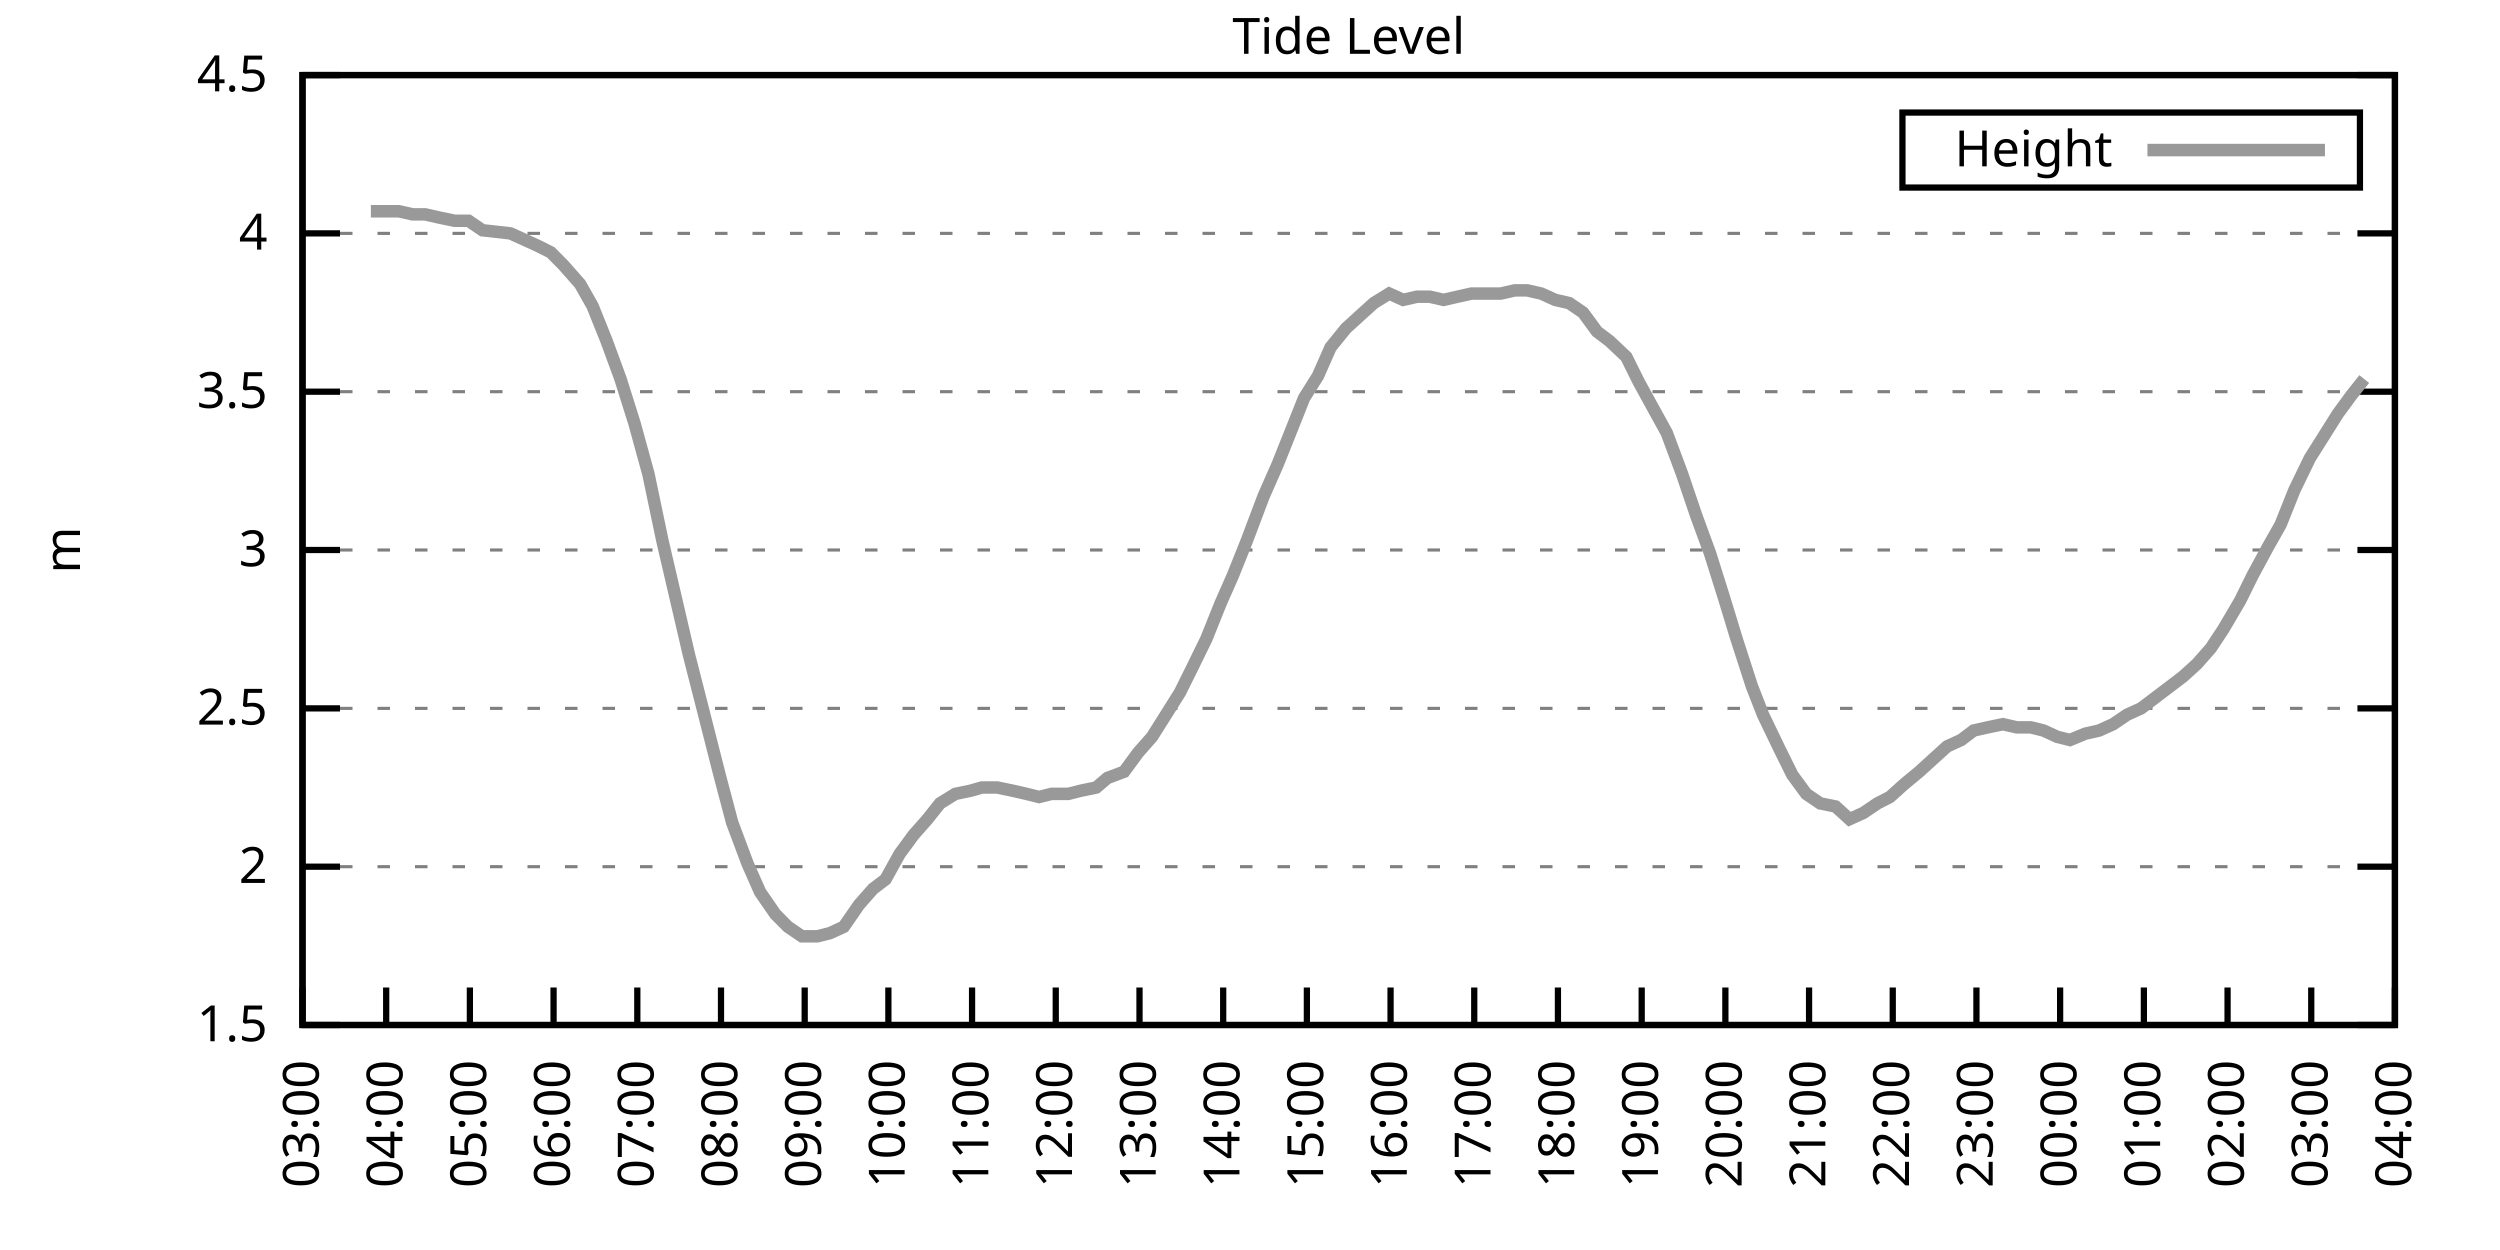
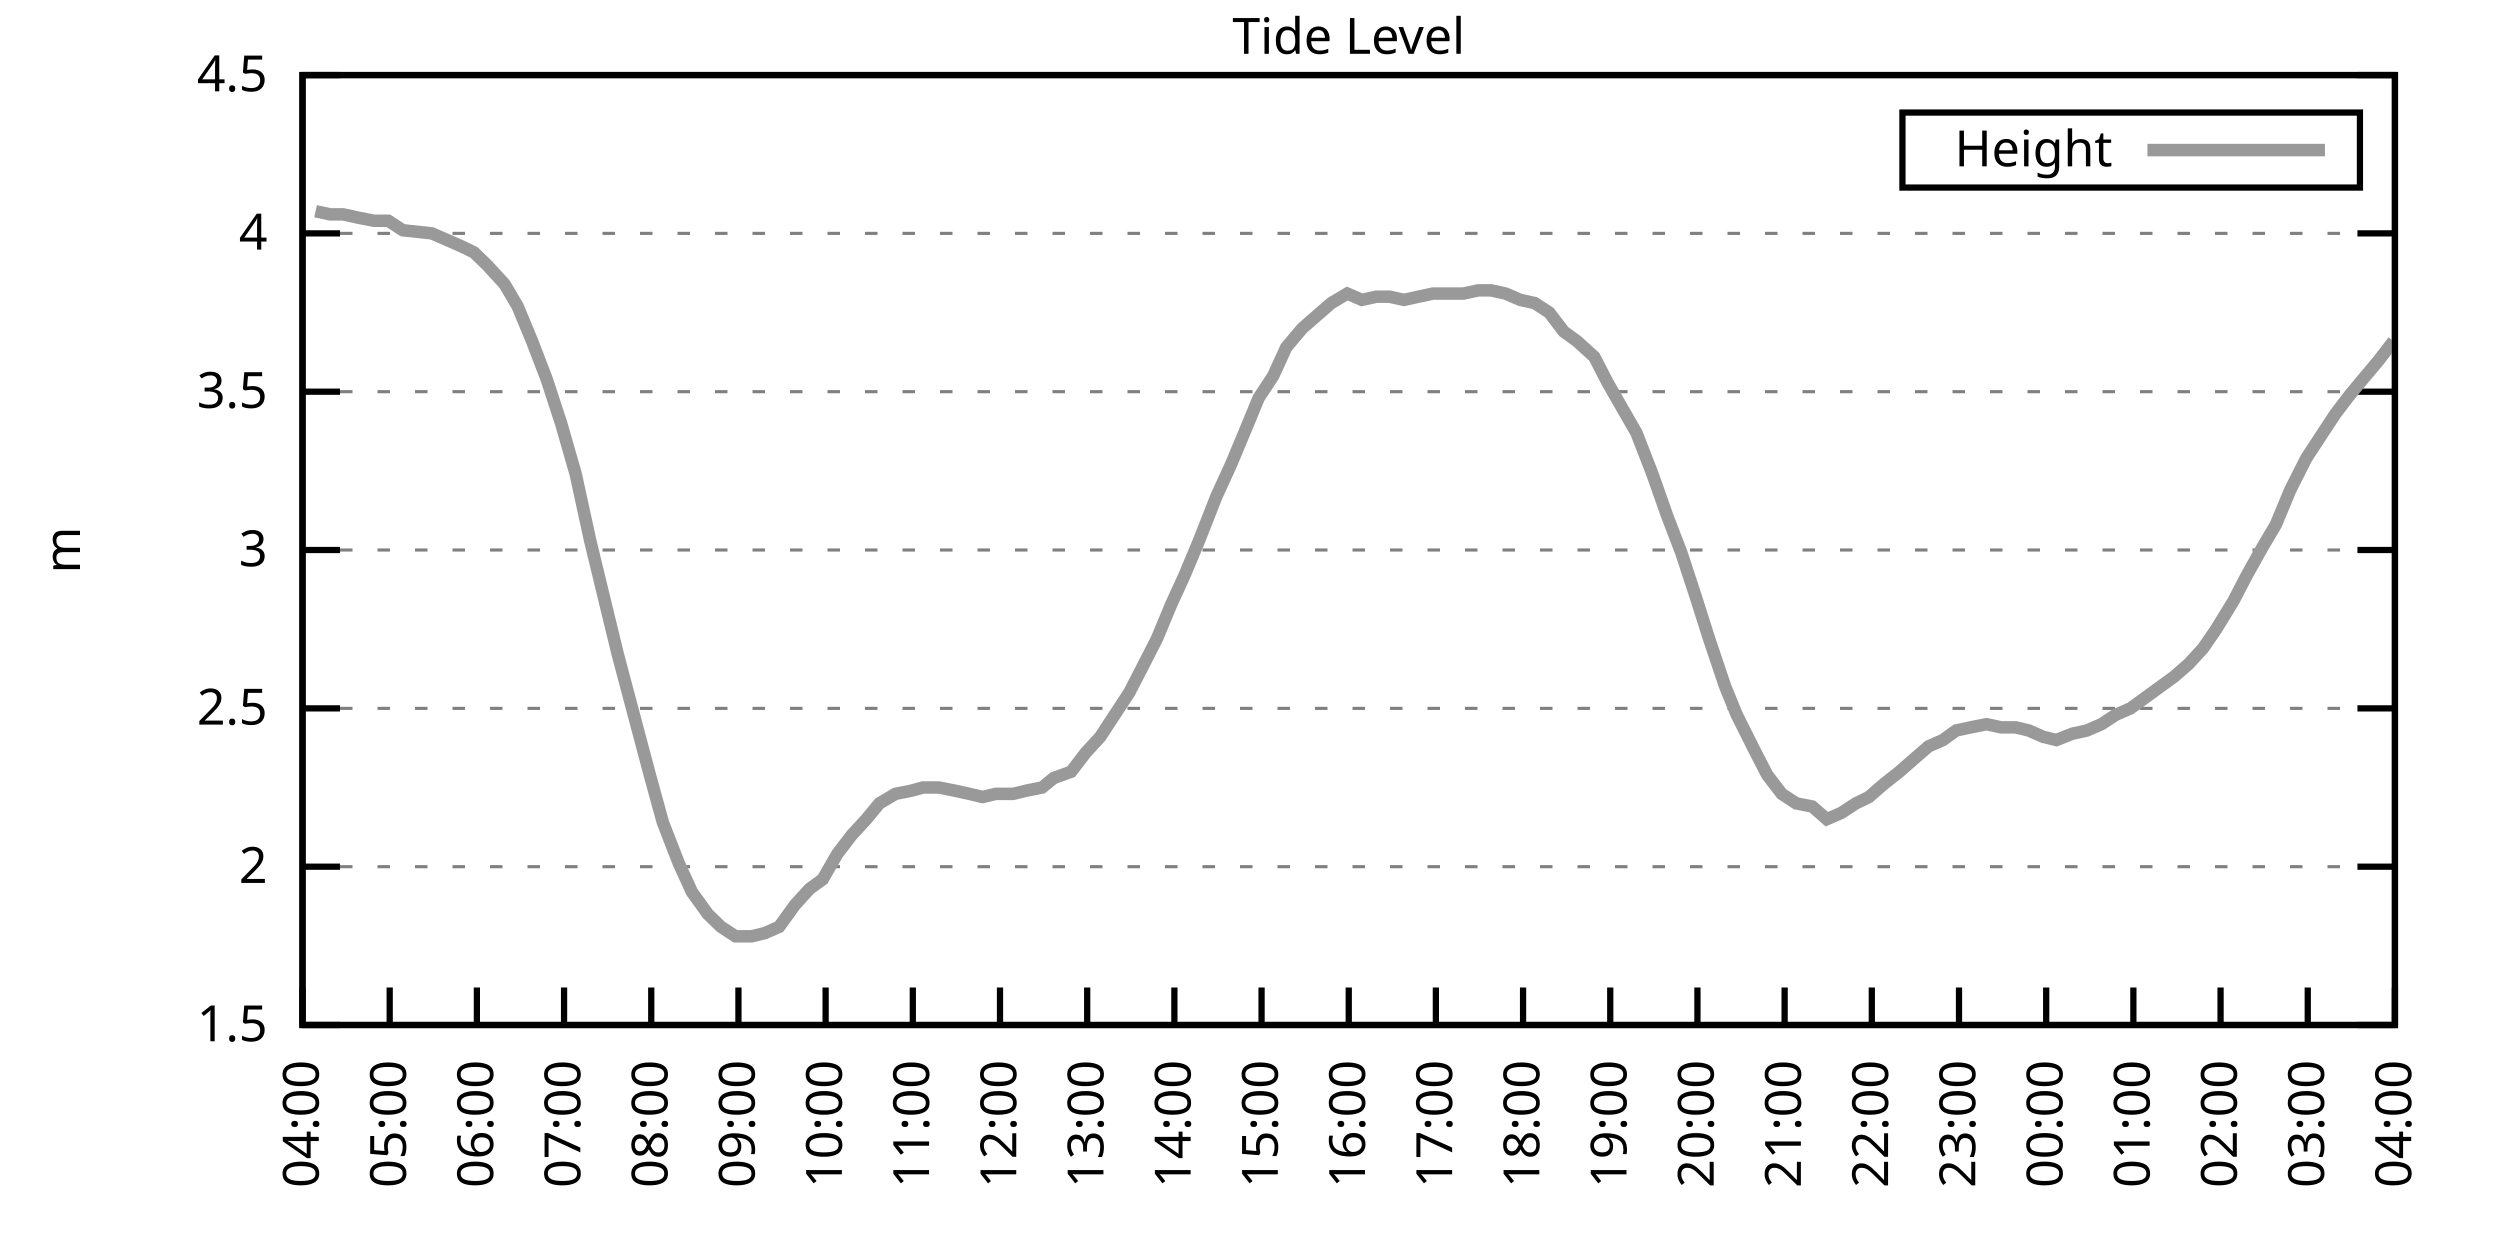
<svg xmlns="http://www.w3.org/2000/svg" xmlns:xlink="http://www.w3.org/1999/xlink" width="400" height="200" viewBox="0 0 400 200">
  <g id="gnuplot_canvas">
    <rect x="0" y="0" width="400" height="200" fill="none" />
    <defs>
      <circle id="gpDot" r="0.5" stroke-width="0.5" stroke="currentColor" />
      <path id="gpPt0" stroke-width="0.333" stroke="currentColor" d="M-1,0 h2 M0,-1 v2" />
      <path id="gpPt1" stroke-width="0.333" stroke="currentColor" d="M-1,-1 L1,1 M1,-1 L-1,1" />
      <path id="gpPt2" stroke-width="0.333" stroke="currentColor" d="M-1,0 L1,0 M0,-1 L0,1 M-1,-1 L1,1 M-1,1 L1,-1" />
      <rect id="gpPt3" stroke-width="0.333" stroke="currentColor" x="-1" y="-1" width="2" height="2" />
      <rect id="gpPt4" stroke-width="0.333" stroke="currentColor" fill="currentColor" x="-1" y="-1" width="2" height="2" />
      <circle id="gpPt5" stroke-width="0.333" stroke="currentColor" cx="0" cy="0" r="1" />
      <use xlink:href="#gpPt5" id="gpPt6" fill="currentColor" stroke="none" />
      <path id="gpPt7" stroke-width="0.333" stroke="currentColor" d="M0,-1.33 L-1.33,0.67 L1.33,0.67 z" />
      <use xlink:href="#gpPt7" id="gpPt8" fill="currentColor" stroke="none" />
      <use xlink:href="#gpPt7" id="gpPt9" stroke="currentColor" transform="rotate(180)" />
      <use xlink:href="#gpPt9" id="gpPt10" fill="currentColor" stroke="none" />
      <use xlink:href="#gpPt3" id="gpPt11" stroke="currentColor" transform="rotate(45)" />
      <use xlink:href="#gpPt11" id="gpPt12" fill="currentColor" stroke="none" />
      <path id="gpPt13" stroke-width="0.333" stroke="currentColor" d="M0,1.330 L1.265,0.411 L0.782,-1.067 L-0.782,-1.076 L-1.265,0.411 z" />
      <use xlink:href="#gpPt13" id="gpPt14" fill="currentColor" stroke="none" />
      <filter id="textbox" filterUnits="objectBoundingBox" x="0" y="0" height="1" width="1">
        <feFlood flood-color="white" flood-opacity="1" result="bgnd" />
        <feComposite in="SourceGraphic" in2="bgnd" operator="atop" />
      </filter>
      <filter id="greybox" filterUnits="objectBoundingBox" x="0" y="0" height="1" width="1">
        <feFlood flood-color="lightgrey" flood-opacity="1" result="grey" />
        <feComposite in="SourceGraphic" in2="grey" operator="atop" />
      </filter>
    </defs>
    <g fill="none" color="white" stroke="currentColor" stroke-width="1.00" stroke-linecap="butt" stroke-linejoin="miter">
</g>
    <g fill="none" color="black" stroke="currentColor" stroke-width="1.00" stroke-linecap="butt" stroke-linejoin="miter">
      <g stroke="none" shape-rendering="crispEdges">
        <polygon fill="rgb(255, 255, 255)" points="48.40,164.00 383.18,164.00 383.18,12.02 48.40,12.02 " />
      </g>
    </g>
    <g fill="none" color="black" stroke="currentColor" stroke-width="1.00" stroke-linecap="butt" stroke-linejoin="miter">
</g>
    <g fill="none" color="black" stroke="black" stroke-width="0.50" stroke-linecap="butt" stroke-linejoin="miter">
</g>
    <g fill="none" color="gray" stroke="currentColor" stroke-width="0.50" stroke-linecap="butt" stroke-linejoin="miter">
      <path stroke="gray" stroke-dasharray="2,4" class="gridline" d="M48.40,164.00 L383.19,164.00  " />
    </g>
    <g fill="none" color="gray" stroke="gray" stroke-width="1.00" stroke-linecap="butt" stroke-linejoin="miter">
</g>
    <g fill="none" color="black" stroke="currentColor" stroke-width="1.00" stroke-linecap="butt" stroke-linejoin="miter">
      <path stroke="black" d="M48.40,164.00 L54.40,164.00 M383.19,164.00 L377.19,164.00  " />
      <g transform="translate(42.80,166.60)" stroke="none" fill="black" font-family="Sans" font-size="8.00" text-anchor="end">
        <text>
          <tspan font-family="Sans"> 1.5</tspan>
        </text>
      </g>
    </g>
    <g fill="none" color="black" stroke="currentColor" stroke-width="1.00" stroke-linecap="butt" stroke-linejoin="miter">
</g>
    <g fill="none" color="black" stroke="black" stroke-width="0.50" stroke-linecap="butt" stroke-linejoin="miter">
</g>
    <g fill="none" color="gray" stroke="currentColor" stroke-width="0.50" stroke-linecap="butt" stroke-linejoin="miter">
      <path stroke="gray" stroke-dasharray="2,4" class="gridline" d="M48.40,138.67 L383.19,138.67  " />
    </g>
    <g fill="none" color="gray" stroke="gray" stroke-width="1.00" stroke-linecap="butt" stroke-linejoin="miter">
</g>
    <g fill="none" color="black" stroke="currentColor" stroke-width="1.00" stroke-linecap="butt" stroke-linejoin="miter">
      <path stroke="black" d="M48.40,138.67 L54.40,138.67 M383.19,138.67 L377.19,138.67  " />
      <g transform="translate(42.80,141.27)" stroke="none" fill="black" font-family="Sans" font-size="8.00" text-anchor="end">
        <text>
          <tspan font-family="Sans"> 2</tspan>
        </text>
      </g>
    </g>
    <g fill="none" color="black" stroke="currentColor" stroke-width="1.00" stroke-linecap="butt" stroke-linejoin="miter">
</g>
    <g fill="none" color="black" stroke="black" stroke-width="0.50" stroke-linecap="butt" stroke-linejoin="miter">
</g>
    <g fill="none" color="gray" stroke="currentColor" stroke-width="0.50" stroke-linecap="butt" stroke-linejoin="miter">
      <path stroke="gray" stroke-dasharray="2,4" class="gridline" d="M48.40,113.34 L383.19,113.34  " />
    </g>
    <g fill="none" color="gray" stroke="gray" stroke-width="1.00" stroke-linecap="butt" stroke-linejoin="miter">
</g>
    <g fill="none" color="black" stroke="currentColor" stroke-width="1.00" stroke-linecap="butt" stroke-linejoin="miter">
      <path stroke="black" d="M48.40,113.34 L54.40,113.34 M383.19,113.34 L377.19,113.34  " />
      <g transform="translate(42.80,115.94)" stroke="none" fill="black" font-family="Sans" font-size="8.00" text-anchor="end">
        <text>
          <tspan font-family="Sans"> 2.5</tspan>
        </text>
      </g>
    </g>
    <g fill="none" color="black" stroke="currentColor" stroke-width="1.00" stroke-linecap="butt" stroke-linejoin="miter">
</g>
    <g fill="none" color="black" stroke="black" stroke-width="0.50" stroke-linecap="butt" stroke-linejoin="miter">
</g>
    <g fill="none" color="gray" stroke="currentColor" stroke-width="0.50" stroke-linecap="butt" stroke-linejoin="miter">
      <path stroke="gray" stroke-dasharray="2,4" class="gridline" d="M48.40,88.00 L383.19,88.00  " />
    </g>
    <g fill="none" color="gray" stroke="gray" stroke-width="1.00" stroke-linecap="butt" stroke-linejoin="miter">
</g>
    <g fill="none" color="black" stroke="currentColor" stroke-width="1.00" stroke-linecap="butt" stroke-linejoin="miter">
      <path stroke="black" d="M48.40,88.00 L54.40,88.00 M383.19,88.00 L377.19,88.00  " />
      <g transform="translate(42.80,90.60)" stroke="none" fill="black" font-family="Sans" font-size="8.00" text-anchor="end">
        <text>
          <tspan font-family="Sans"> 3</tspan>
        </text>
      </g>
    </g>
    <g fill="none" color="black" stroke="currentColor" stroke-width="1.00" stroke-linecap="butt" stroke-linejoin="miter">
</g>
    <g fill="none" color="black" stroke="black" stroke-width="0.50" stroke-linecap="butt" stroke-linejoin="miter">
</g>
    <g fill="none" color="gray" stroke="currentColor" stroke-width="0.50" stroke-linecap="butt" stroke-linejoin="miter">
      <path stroke="gray" stroke-dasharray="2,4" class="gridline" d="M48.40,62.67 L383.19,62.67  " />
    </g>
    <g fill="none" color="gray" stroke="gray" stroke-width="1.00" stroke-linecap="butt" stroke-linejoin="miter">
</g>
    <g fill="none" color="black" stroke="currentColor" stroke-width="1.00" stroke-linecap="butt" stroke-linejoin="miter">
      <path stroke="black" d="M48.40,62.67 L54.40,62.67 M383.19,62.67 L377.19,62.67  " />
      <g transform="translate(42.80,65.27)" stroke="none" fill="black" font-family="Sans" font-size="8.00" text-anchor="end">
        <text>
          <tspan font-family="Sans"> 3.5</tspan>
        </text>
      </g>
    </g>
    <g fill="none" color="black" stroke="currentColor" stroke-width="1.00" stroke-linecap="butt" stroke-linejoin="miter">
</g>
    <g fill="none" color="black" stroke="black" stroke-width="0.50" stroke-linecap="butt" stroke-linejoin="miter">
</g>
    <g fill="none" color="gray" stroke="currentColor" stroke-width="0.50" stroke-linecap="butt" stroke-linejoin="miter">
      <path stroke="gray" stroke-dasharray="2,4" class="gridline" d="M48.40,37.34 L383.19,37.34  " />
    </g>
    <g fill="none" color="gray" stroke="gray" stroke-width="1.00" stroke-linecap="butt" stroke-linejoin="miter">
</g>
    <g fill="none" color="black" stroke="currentColor" stroke-width="1.00" stroke-linecap="butt" stroke-linejoin="miter">
      <path stroke="black" d="M48.40,37.34 L54.40,37.34 M383.19,37.34 L377.19,37.34  " />
      <g transform="translate(42.80,39.94)" stroke="none" fill="black" font-family="Sans" font-size="8.00" text-anchor="end">
        <text>
          <tspan font-family="Sans"> 4</tspan>
        </text>
      </g>
    </g>
    <g fill="none" color="black" stroke="currentColor" stroke-width="1.00" stroke-linecap="butt" stroke-linejoin="miter">
</g>
    <g fill="none" color="black" stroke="black" stroke-width="0.50" stroke-linecap="butt" stroke-linejoin="miter">
</g>
    <g fill="none" color="gray" stroke="currentColor" stroke-width="0.50" stroke-linecap="butt" stroke-linejoin="miter">
      <path stroke="gray" stroke-dasharray="2,4" class="gridline" d="M48.40,12.01 L383.19,12.01  " />
    </g>
    <g fill="none" color="gray" stroke="gray" stroke-width="1.00" stroke-linecap="butt" stroke-linejoin="miter">
</g>
    <g fill="none" color="black" stroke="currentColor" stroke-width="1.00" stroke-linecap="butt" stroke-linejoin="miter">
      <path stroke="black" d="M48.40,12.01 L54.40,12.01 M383.19,12.01 L377.19,12.01  " />
      <g transform="translate(42.80,14.61)" stroke="none" fill="black" font-family="Sans" font-size="8.00" text-anchor="end">
        <text>
          <tspan font-family="Sans"> 4.5</tspan>
        </text>
      </g>
    </g>
    <g fill="none" color="black" stroke="currentColor" stroke-width="1.00" stroke-linecap="butt" stroke-linejoin="miter">
      <path stroke="black" d="M48.40,164.00 L48.40,158.00  " />
      <g transform="translate(51.00,169.60) rotate(270.00)" stroke="none" fill="black" font-family="Sans" font-size="8.00" text-anchor="end">
        <text>
-           <tspan font-family="Sans">03:00</tspan>
-         </text>
-       </g>
-     </g>
-     <g fill="none" color="black" stroke="currentColor" stroke-width="1.00" stroke-linecap="butt" stroke-linejoin="miter">
-       <path stroke="black" d="M61.79,164.00 L61.79,158.00  " />
-       <g transform="translate(64.39,169.60) rotate(270.00)" stroke="none" fill="black" font-family="Sans" font-size="8.00" text-anchor="end">
-         <text>
          <tspan font-family="Sans">04:00</tspan>
        </text>
      </g>
    </g>
    <g fill="none" color="black" stroke="currentColor" stroke-width="1.00" stroke-linecap="butt" stroke-linejoin="miter">
-       <path stroke="black" d="M75.18,164.00 L75.18,158.00  " />
-       <g transform="translate(77.78,169.60) rotate(270.00)" stroke="none" fill="black" font-family="Sans" font-size="8.00" text-anchor="end">
+       <path stroke="black" d="M62.35,164.00 L62.35,158.00  " />
+       <g transform="translate(64.95,169.60) rotate(270.00)" stroke="none" fill="black" font-family="Sans" font-size="8.00" text-anchor="end">
        <text>
          <tspan font-family="Sans">05:00</tspan>
        </text>
      </g>
    </g>
    <g fill="none" color="black" stroke="currentColor" stroke-width="1.00" stroke-linecap="butt" stroke-linejoin="miter">
-       <path stroke="black" d="M88.57,164.00 L88.57,158.00  " />
-       <g transform="translate(91.17,169.60) rotate(270.00)" stroke="none" fill="black" font-family="Sans" font-size="8.00" text-anchor="end">
+       <path stroke="black" d="M76.30,164.00 L76.30,158.00  " />
+       <g transform="translate(78.90,169.60) rotate(270.00)" stroke="none" fill="black" font-family="Sans" font-size="8.00" text-anchor="end">
        <text>
          <tspan font-family="Sans">06:00</tspan>
        </text>
      </g>
    </g>
    <g fill="none" color="black" stroke="currentColor" stroke-width="1.00" stroke-linecap="butt" stroke-linejoin="miter">
-       <path stroke="black" d="M101.97,164.00 L101.97,158.00  " />
-       <g transform="translate(104.57,169.60) rotate(270.00)" stroke="none" fill="black" font-family="Sans" font-size="8.00" text-anchor="end">
+       <path stroke="black" d="M90.25,164.00 L90.25,158.00  " />
+       <g transform="translate(92.85,169.60) rotate(270.00)" stroke="none" fill="black" font-family="Sans" font-size="8.00" text-anchor="end">
        <text>
          <tspan font-family="Sans">07:00</tspan>
        </text>
      </g>
    </g>
    <g fill="none" color="black" stroke="currentColor" stroke-width="1.00" stroke-linecap="butt" stroke-linejoin="miter">
-       <path stroke="black" d="M115.36,164.00 L115.36,158.00  " />
-       <g transform="translate(117.96,169.60) rotate(270.00)" stroke="none" fill="black" font-family="Sans" font-size="8.00" text-anchor="end">
+       <path stroke="black" d="M104.20,164.00 L104.20,158.00  " />
+       <g transform="translate(106.80,169.60) rotate(270.00)" stroke="none" fill="black" font-family="Sans" font-size="8.00" text-anchor="end">
        <text>
          <tspan font-family="Sans">08:00</tspan>
        </text>
      </g>
    </g>
    <g fill="none" color="black" stroke="currentColor" stroke-width="1.00" stroke-linecap="butt" stroke-linejoin="miter">
-       <path stroke="black" d="M128.75,164.00 L128.75,158.00  " />
-       <g transform="translate(131.35,169.60) rotate(270.00)" stroke="none" fill="black" font-family="Sans" font-size="8.00" text-anchor="end">
+       <path stroke="black" d="M118.15,164.00 L118.15,158.00  " />
+       <g transform="translate(120.75,169.60) rotate(270.00)" stroke="none" fill="black" font-family="Sans" font-size="8.00" text-anchor="end">
        <text>
          <tspan font-family="Sans">09:00</tspan>
        </text>
      </g>
    </g>
    <g fill="none" color="black" stroke="currentColor" stroke-width="1.00" stroke-linecap="butt" stroke-linejoin="miter">
-       <path stroke="black" d="M142.14,164.00 L142.14,158.00  " />
-       <g transform="translate(144.74,169.60) rotate(270.00)" stroke="none" fill="black" font-family="Sans" font-size="8.00" text-anchor="end">
+       <path stroke="black" d="M132.10,164.00 L132.10,158.00  " />
+       <g transform="translate(134.70,169.60) rotate(270.00)" stroke="none" fill="black" font-family="Sans" font-size="8.00" text-anchor="end">
        <text>
          <tspan font-family="Sans">10:00</tspan>
        </text>
      </g>
    </g>
    <g fill="none" color="black" stroke="currentColor" stroke-width="1.00" stroke-linecap="butt" stroke-linejoin="miter">
-       <path stroke="black" d="M155.53,164.00 L155.53,158.00  " />
-       <g transform="translate(158.13,169.60) rotate(270.00)" stroke="none" fill="black" font-family="Sans" font-size="8.00" text-anchor="end">
+       <path stroke="black" d="M146.05,164.00 L146.05,158.00  " />
+       <g transform="translate(148.65,169.60) rotate(270.00)" stroke="none" fill="black" font-family="Sans" font-size="8.00" text-anchor="end">
        <text>
          <tspan font-family="Sans">11:00</tspan>
        </text>
      </g>
    </g>
    <g fill="none" color="black" stroke="currentColor" stroke-width="1.00" stroke-linecap="butt" stroke-linejoin="miter">
-       <path stroke="black" d="M168.92,164.00 L168.92,158.00  " />
-       <g transform="translate(171.52,169.60) rotate(270.00)" stroke="none" fill="black" font-family="Sans" font-size="8.00" text-anchor="end">
+       <path stroke="black" d="M160.00,164.00 L160.00,158.00  " />
+       <g transform="translate(162.60,169.60) rotate(270.00)" stroke="none" fill="black" font-family="Sans" font-size="8.00" text-anchor="end">
        <text>
          <tspan font-family="Sans">12:00</tspan>
        </text>
      </g>
    </g>
    <g fill="none" color="black" stroke="currentColor" stroke-width="1.00" stroke-linecap="butt" stroke-linejoin="miter">
-       <path stroke="black" d="M182.32,164.00 L182.32,158.00  " />
-       <g transform="translate(184.92,169.60) rotate(270.00)" stroke="none" fill="black" font-family="Sans" font-size="8.00" text-anchor="end">
+       <path stroke="black" d="M173.95,164.00 L173.95,158.00  " />
+       <g transform="translate(176.55,169.60) rotate(270.00)" stroke="none" fill="black" font-family="Sans" font-size="8.00" text-anchor="end">
        <text>
          <tspan font-family="Sans">13:00</tspan>
        </text>
      </g>
    </g>
    <g fill="none" color="black" stroke="currentColor" stroke-width="1.00" stroke-linecap="butt" stroke-linejoin="miter">
-       <path stroke="black" d="M195.71,164.00 L195.71,158.00  " />
-       <g transform="translate(198.31,169.60) rotate(270.00)" stroke="none" fill="black" font-family="Sans" font-size="8.00" text-anchor="end">
+       <path stroke="black" d="M187.90,164.00 L187.90,158.00  " />
+       <g transform="translate(190.50,169.60) rotate(270.00)" stroke="none" fill="black" font-family="Sans" font-size="8.00" text-anchor="end">
        <text>
          <tspan font-family="Sans">14:00</tspan>
        </text>
      </g>
    </g>
    <g fill="none" color="black" stroke="currentColor" stroke-width="1.00" stroke-linecap="butt" stroke-linejoin="miter">
-       <path stroke="black" d="M209.10,164.00 L209.10,158.00  " />
-       <g transform="translate(211.70,169.60) rotate(270.00)" stroke="none" fill="black" font-family="Sans" font-size="8.00" text-anchor="end">
+       <path stroke="black" d="M201.85,164.00 L201.85,158.00  " />
+       <g transform="translate(204.45,169.60) rotate(270.00)" stroke="none" fill="black" font-family="Sans" font-size="8.00" text-anchor="end">
        <text>
          <tspan font-family="Sans">15:00</tspan>
        </text>
      </g>
    </g>
    <g fill="none" color="black" stroke="currentColor" stroke-width="1.00" stroke-linecap="butt" stroke-linejoin="miter">
-       <path stroke="black" d="M222.49,164.00 L222.49,158.00  " />
-       <g transform="translate(225.09,169.60) rotate(270.00)" stroke="none" fill="black" font-family="Sans" font-size="8.00" text-anchor="end">
+       <path stroke="black" d="M215.80,164.00 L215.80,158.00  " />
+       <g transform="translate(218.40,169.60) rotate(270.00)" stroke="none" fill="black" font-family="Sans" font-size="8.00" text-anchor="end">
        <text>
          <tspan font-family="Sans">16:00</tspan>
        </text>
      </g>
    </g>
    <g fill="none" color="black" stroke="currentColor" stroke-width="1.00" stroke-linecap="butt" stroke-linejoin="miter">
-       <path stroke="black" d="M235.88,164.00 L235.88,158.00  " />
-       <g transform="translate(238.48,169.60) rotate(270.00)" stroke="none" fill="black" font-family="Sans" font-size="8.00" text-anchor="end">
+       <path stroke="black" d="M229.74,164.00 L229.74,158.00  " />
+       <g transform="translate(232.34,169.60) rotate(270.00)" stroke="none" fill="black" font-family="Sans" font-size="8.00" text-anchor="end">
        <text>
          <tspan font-family="Sans">17:00</tspan>
        </text>
      </g>
    </g>
    <g fill="none" color="black" stroke="currentColor" stroke-width="1.00" stroke-linecap="butt" stroke-linejoin="miter">
-       <path stroke="black" d="M249.27,164.00 L249.27,158.00  " />
-       <g transform="translate(251.87,169.60) rotate(270.00)" stroke="none" fill="black" font-family="Sans" font-size="8.00" text-anchor="end">
+       <path stroke="black" d="M243.69,164.00 L243.69,158.00  " />
+       <g transform="translate(246.29,169.60) rotate(270.00)" stroke="none" fill="black" font-family="Sans" font-size="8.00" text-anchor="end">
        <text>
          <tspan font-family="Sans">18:00</tspan>
        </text>
      </g>
    </g>
    <g fill="none" color="black" stroke="currentColor" stroke-width="1.00" stroke-linecap="butt" stroke-linejoin="miter">
-       <path stroke="black" d="M262.67,164.00 L262.67,158.00  " />
-       <g transform="translate(265.27,169.60) rotate(270.00)" stroke="none" fill="black" font-family="Sans" font-size="8.00" text-anchor="end">
+       <path stroke="black" d="M257.64,164.00 L257.64,158.00  " />
+       <g transform="translate(260.24,169.60) rotate(270.00)" stroke="none" fill="black" font-family="Sans" font-size="8.00" text-anchor="end">
        <text>
          <tspan font-family="Sans">19:00</tspan>
        </text>
      </g>
    </g>
    <g fill="none" color="black" stroke="currentColor" stroke-width="1.00" stroke-linecap="butt" stroke-linejoin="miter">
-       <path stroke="black" d="M276.06,164.00 L276.06,158.00  " />
-       <g transform="translate(278.66,169.60) rotate(270.00)" stroke="none" fill="black" font-family="Sans" font-size="8.00" text-anchor="end">
+       <path stroke="black" d="M271.59,164.00 L271.59,158.00  " />
+       <g transform="translate(274.19,169.60) rotate(270.00)" stroke="none" fill="black" font-family="Sans" font-size="8.00" text-anchor="end">
        <text>
          <tspan font-family="Sans">20:00</tspan>
        </text>
      </g>
    </g>
    <g fill="none" color="black" stroke="currentColor" stroke-width="1.00" stroke-linecap="butt" stroke-linejoin="miter">
-       <path stroke="black" d="M289.45,164.00 L289.45,158.00  " />
-       <g transform="translate(292.05,169.60) rotate(270.00)" stroke="none" fill="black" font-family="Sans" font-size="8.00" text-anchor="end">
+       <path stroke="black" d="M285.54,164.00 L285.54,158.00  " />
+       <g transform="translate(288.14,169.60) rotate(270.00)" stroke="none" fill="black" font-family="Sans" font-size="8.00" text-anchor="end">
        <text>
          <tspan font-family="Sans">21:00</tspan>
        </text>
      </g>
    </g>
    <g fill="none" color="black" stroke="currentColor" stroke-width="1.00" stroke-linecap="butt" stroke-linejoin="miter">
-       <path stroke="black" d="M302.84,164.00 L302.84,158.00  " />
-       <g transform="translate(305.44,169.60) rotate(270.00)" stroke="none" fill="black" font-family="Sans" font-size="8.00" text-anchor="end">
+       <path stroke="black" d="M299.49,164.00 L299.49,158.00  " />
+       <g transform="translate(302.09,169.60) rotate(270.00)" stroke="none" fill="black" font-family="Sans" font-size="8.00" text-anchor="end">
        <text>
          <tspan font-family="Sans">22:00</tspan>
        </text>
      </g>
    </g>
    <g fill="none" color="black" stroke="currentColor" stroke-width="1.00" stroke-linecap="butt" stroke-linejoin="miter">
-       <path stroke="black" d="M316.23,164.00 L316.23,158.00  " />
-       <g transform="translate(318.83,169.60) rotate(270.00)" stroke="none" fill="black" font-family="Sans" font-size="8.00" text-anchor="end">
+       <path stroke="black" d="M313.44,164.00 L313.44,158.00  " />
+       <g transform="translate(316.04,169.60) rotate(270.00)" stroke="none" fill="black" font-family="Sans" font-size="8.00" text-anchor="end">
        <text>
          <tspan font-family="Sans">23:00</tspan>
        </text>
      </g>
    </g>
    <g fill="none" color="black" stroke="currentColor" stroke-width="1.00" stroke-linecap="butt" stroke-linejoin="miter">
-       <path stroke="black" d="M329.62,164.00 L329.62,158.00  " />
-       <g transform="translate(332.22,169.60) rotate(270.00)" stroke="none" fill="black" font-family="Sans" font-size="8.00" text-anchor="end">
+       <path stroke="black" d="M327.39,164.00 L327.39,158.00  " />
+       <g transform="translate(329.99,169.60) rotate(270.00)" stroke="none" fill="black" font-family="Sans" font-size="8.00" text-anchor="end">
        <text>
          <tspan font-family="Sans">00:00</tspan>
        </text>
      </g>
    </g>
    <g fill="none" color="black" stroke="currentColor" stroke-width="1.00" stroke-linecap="butt" stroke-linejoin="miter">
-       <path stroke="black" d="M343.02,164.00 L343.02,158.00  " />
-       <g transform="translate(345.62,169.60) rotate(270.00)" stroke="none" fill="black" font-family="Sans" font-size="8.00" text-anchor="end">
+       <path stroke="black" d="M341.34,164.00 L341.34,158.00  " />
+       <g transform="translate(343.94,169.60) rotate(270.00)" stroke="none" fill="black" font-family="Sans" font-size="8.00" text-anchor="end">
        <text>
          <tspan font-family="Sans">01:00</tspan>
        </text>
      </g>
    </g>
    <g fill="none" color="black" stroke="currentColor" stroke-width="1.00" stroke-linecap="butt" stroke-linejoin="miter">
-       <path stroke="black" d="M356.41,164.00 L356.41,158.00  " />
-       <g transform="translate(359.01,169.60) rotate(270.00)" stroke="none" fill="black" font-family="Sans" font-size="8.00" text-anchor="end">
+       <path stroke="black" d="M355.29,164.00 L355.29,158.00  " />
+       <g transform="translate(357.89,169.60) rotate(270.00)" stroke="none" fill="black" font-family="Sans" font-size="8.00" text-anchor="end">
        <text>
          <tspan font-family="Sans">02:00</tspan>
        </text>
      </g>
    </g>
    <g fill="none" color="black" stroke="currentColor" stroke-width="1.00" stroke-linecap="butt" stroke-linejoin="miter">
-       <path stroke="black" d="M369.80,164.00 L369.80,158.00  " />
-       <g transform="translate(372.40,169.60) rotate(270.00)" stroke="none" fill="black" font-family="Sans" font-size="8.00" text-anchor="end">
+       <path stroke="black" d="M369.24,164.00 L369.24,158.00  " />
+       <g transform="translate(371.84,169.60) rotate(270.00)" stroke="none" fill="black" font-family="Sans" font-size="8.00" text-anchor="end">
        <text>
          <tspan font-family="Sans">03:00</tspan>
        </text>
      </g>
    </g>
    <g fill="none" color="black" stroke="currentColor" stroke-width="1.00" stroke-linecap="butt" stroke-linejoin="miter">
      <path stroke="black" d="M383.19,164.00 L383.19,158.00  " />
      <g transform="translate(385.79,169.60) rotate(270.00)" stroke="none" fill="black" font-family="Sans" font-size="8.00" text-anchor="end">
        <text>
          <tspan font-family="Sans">04:00</tspan>
        </text>
      </g>
    </g>
    <g fill="none" color="black" stroke="currentColor" stroke-width="1.00" stroke-linecap="butt" stroke-linejoin="miter">
</g>
    <g fill="none" color="black" stroke="currentColor" stroke-width="1.00" stroke-linecap="butt" stroke-linejoin="miter">
      <path stroke="black" d="M48.40,12.01 L48.40,164.00 L383.19,164.00 L383.19,12.01 L48.40,12.01 Z  " />
    </g>
    <g fill="none" color="black" stroke="currentColor" stroke-width="1.00" stroke-linecap="butt" stroke-linejoin="miter">
</g>
    <g fill="none" color="black" stroke="currentColor" stroke-width="1.00" stroke-linecap="butt" stroke-linejoin="miter">
      <path stroke="black" d="M304.39,30.01 L304.39,18.01 L377.59,18.01 L377.59,30.01 L304.39,30.01 Z  " />
    </g>
    <g id="Tide_level_plot_1">
      <g fill="none" color="white" stroke="black" stroke-width="2.00" stroke-linecap="butt" stroke-linejoin="miter">
</g>
      <g fill="none" color="black" stroke="currentColor" stroke-width="2.00" stroke-linecap="butt" stroke-linejoin="miter">
        <g transform="translate(337.99,26.61)" stroke="none" fill="black" font-family="Sans" font-size="8.00" text-anchor="end">
          <text>
            <tspan font-family="Sans">Height</tspan>
          </text>
        </g>
      </g>
      <g fill="none" color="black" stroke="currentColor" stroke-width="2.00" stroke-linecap="butt" stroke-linejoin="miter">
-         <path stroke="rgb(153, 153, 153)" d="M343.59,24.01 L371.99,24.01 M59.34,33.80 L61.35,33.80 L63.80,33.80 L66.03,34.30 L68.04,34.30 L70.27,34.81   L72.73,35.32 L74.96,35.32 L77.19,36.84 L81.66,37.34 L83.89,38.35 L86.12,39.37 L88.13,40.38 L90.14,42.41   L92.82,45.45 L94.82,48.99 L97.06,54.57 L99.29,60.65 L101.52,67.74 L103.75,75.85 L105.98,86.49 L108.22,96.11   L110.22,104.72 L112.68,114.35 L115.13,123.98 L117.14,131.58 L119.60,138.16 L121.61,142.72 L124.06,146.27 L126.07,148.29   L128.30,149.81 L130.76,149.81 L132.77,149.31 L135.00,148.29 L137.45,144.75 L139.69,142.21 L141.69,140.69 L143.93,136.64   L146.16,133.60 L148.39,131.07 L150.40,128.54 L152.85,127.02 L155.31,126.51 L157.10,126.00 L159.55,126.00 L162.01,126.51   L164.24,127.02 L166.25,127.52 L168.25,127.02 L170.93,127.02 L172.94,126.51 L175.40,126.00 L177.18,124.48 L179.86,123.47   L182.09,120.43 L184.32,117.90 L186.56,114.35 L188.79,110.80 L190.80,106.75 L193.03,102.19 L195.26,96.62 L197.27,92.06   L199.50,86.49 L202.18,79.39 L204.41,74.33 L206.64,68.75 L208.65,63.69 L210.88,60.14 L212.89,55.58 L215.35,52.54   L217.58,50.51 L219.81,48.49 L222.27,46.97 L224.50,47.98 L226.73,47.47 L228.74,47.47 L230.97,47.98 L233.20,47.47   L235.44,46.97 L237.89,46.97 L240.12,46.97 L242.36,46.46 L244.36,46.46 L246.60,46.97 L248.83,47.98 L251.06,48.49   L253.29,50.01 L255.52,53.05 L257.53,54.57 L260.21,57.10 L262.22,61.15 L264.45,65.21 L266.68,69.26 L269.14,75.85   L271.37,82.43 L273.60,88.51 L275.83,95.60 L277.84,102.19 L280.30,109.79 L282.08,114.35 L284.76,119.92 L286.77,123.98   L289.00,127.02 L291.23,128.54 L293.69,129.04 L295.92,131.07 L298.15,130.06 L300.39,128.54 L302.39,127.52 L304.63,125.50   L307.08,123.47 L309.31,121.44 L311.54,119.42 L313.78,118.40 L315.79,116.88 L318.02,116.38 L320.47,115.87 L322.70,116.38   L324.94,116.38 L326.95,116.88 L329.18,117.90 L331.19,118.40 L333.64,117.39 L335.87,116.88 L338.10,115.87 L340.34,114.35   L342.57,113.34 L344.58,111.82 L347.26,109.79 L349.26,108.27 L351.50,106.24 L353.73,103.71 L355.74,100.67 L358.42,96.11   L360.42,92.06 L362.88,87.50 L364.89,83.95 L367.12,78.38 L369.58,73.31 L371.81,69.77 L374.04,66.22 L376.27,63.18   L378.28,60.65  " />
+         <path stroke="rgb(153, 153, 153)" d="M343.59,24.01 L371.99,24.01 M50.49,33.80 L52.82,34.30 L54.91,34.30 L57.23,34.81 L59.79,35.32 L62.12,35.32   L64.44,36.84 L69.09,37.34 L71.42,38.35 L73.74,39.37 L75.83,40.38 L77.93,42.41 L80.72,45.45 L82.81,48.99   L85.13,54.57 L87.46,60.65 L89.78,67.74 L92.11,75.85 L94.43,86.49 L96.76,96.11 L98.85,104.72 L101.41,114.35   L103.97,123.98 L106.06,131.58 L108.62,138.16 L110.71,142.72 L113.27,146.27 L115.36,148.29 L117.68,149.81 L120.24,149.81   L122.33,149.31 L124.66,148.29 L127.22,144.75 L129.54,142.21 L131.63,140.69 L133.96,136.64 L136.28,133.60 L138.61,131.07   L140.70,128.54 L143.26,127.02 L145.81,126.51 L147.67,126.00 L150.23,126.00 L152.79,126.51 L155.11,127.02 L157.21,127.52   L159.30,127.02 L162.09,127.02 L164.18,126.51 L166.74,126.00 L168.60,124.48 L171.39,123.47 L173.71,120.43 L176.04,117.90   L178.36,114.35 L180.69,110.80 L182.78,106.75 L185.11,102.19 L187.43,96.62 L189.52,92.06 L191.85,86.49 L194.64,79.39   L196.96,74.33 L199.29,68.75 L201.38,63.69 L203.71,60.14 L205.80,55.58 L208.36,52.54 L210.68,50.51 L213.01,48.49   L215.56,46.97 L217.89,47.98 L220.21,47.47 L222.30,47.47 L224.63,47.98 L226.95,47.47 L229.28,46.97 L231.84,46.97   L234.16,46.97 L236.49,46.46 L238.58,46.46 L240.90,46.97 L243.23,47.98 L245.55,48.49 L247.88,50.01 L250.20,53.05   L252.30,54.57 L255.09,57.10 L257.18,61.15 L259.50,65.21 L261.83,69.26 L264.39,75.85 L266.71,82.43 L269.04,88.51   L271.36,95.60 L273.45,102.19 L276.01,109.79 L277.87,114.35 L280.66,119.92 L282.75,123.98 L285.08,127.02 L287.40,128.54   L289.96,129.04 L292.29,131.07 L294.61,130.06 L296.94,128.54 L299.03,127.52 L301.35,125.50 L303.91,123.47 L306.23,121.44   L308.56,119.42 L310.88,118.40 L312.98,116.88 L315.30,116.38 L317.86,115.87 L320.18,116.38 L322.51,116.38 L324.60,116.88   L326.93,117.90 L329.02,118.40 L331.58,117.39 L333.90,116.88 L336.23,115.87 L338.55,114.35 L340.88,113.34 L342.97,111.82   L345.76,109.79 L347.85,108.27 L350.18,106.24 L352.50,103.71 L354.59,100.67 L357.38,96.11 L359.48,92.06 L362.03,87.50   L364.13,83.95 L366.45,78.38 L369.01,73.31 L371.33,69.77 L373.66,66.22 L375.98,63.18 L378.08,60.65 L380.63,57.61   L382.96,54.57  " />
      </g>
    </g>
    <g fill="none" color="black" stroke="currentColor" stroke-width="2.00" stroke-linecap="butt" stroke-linejoin="miter">
</g>
    <g fill="none" color="black" stroke="black" stroke-width="1.00" stroke-linecap="butt" stroke-linejoin="miter">
</g>
    <g fill="none" color="black" stroke="currentColor" stroke-width="1.00" stroke-linecap="butt" stroke-linejoin="miter">
      <path stroke="black" d="M48.40,12.01 L48.40,164.00 L383.19,164.00 L383.19,12.01 L48.40,12.01 Z  " />
      <g transform="translate(12.80,88.01) rotate(270.00)" stroke="none" fill="black" font-family="Sans" font-size="8.00" text-anchor="middle">
        <text>
          <tspan font-family="Sans">m</tspan>
        </text>
      </g>
    </g>
    <g fill="none" color="black" stroke="currentColor" stroke-width="1.00" stroke-linecap="butt" stroke-linejoin="miter">
</g>
    <g fill="none" color="black" stroke="currentColor" stroke-width="1.00" stroke-linecap="butt" stroke-linejoin="miter">
      <g transform="translate(215.79,8.61)" stroke="none" fill="black" font-family="Sans" font-size="8.00" text-anchor="middle">
        <text>
          <tspan font-family="Sans">Tide Level</tspan>
        </text>
      </g>
    </g>
    <g fill="none" color="black" stroke="currentColor" stroke-width="1.00" stroke-linecap="butt" stroke-linejoin="miter">
</g>
  </g>
</svg>
